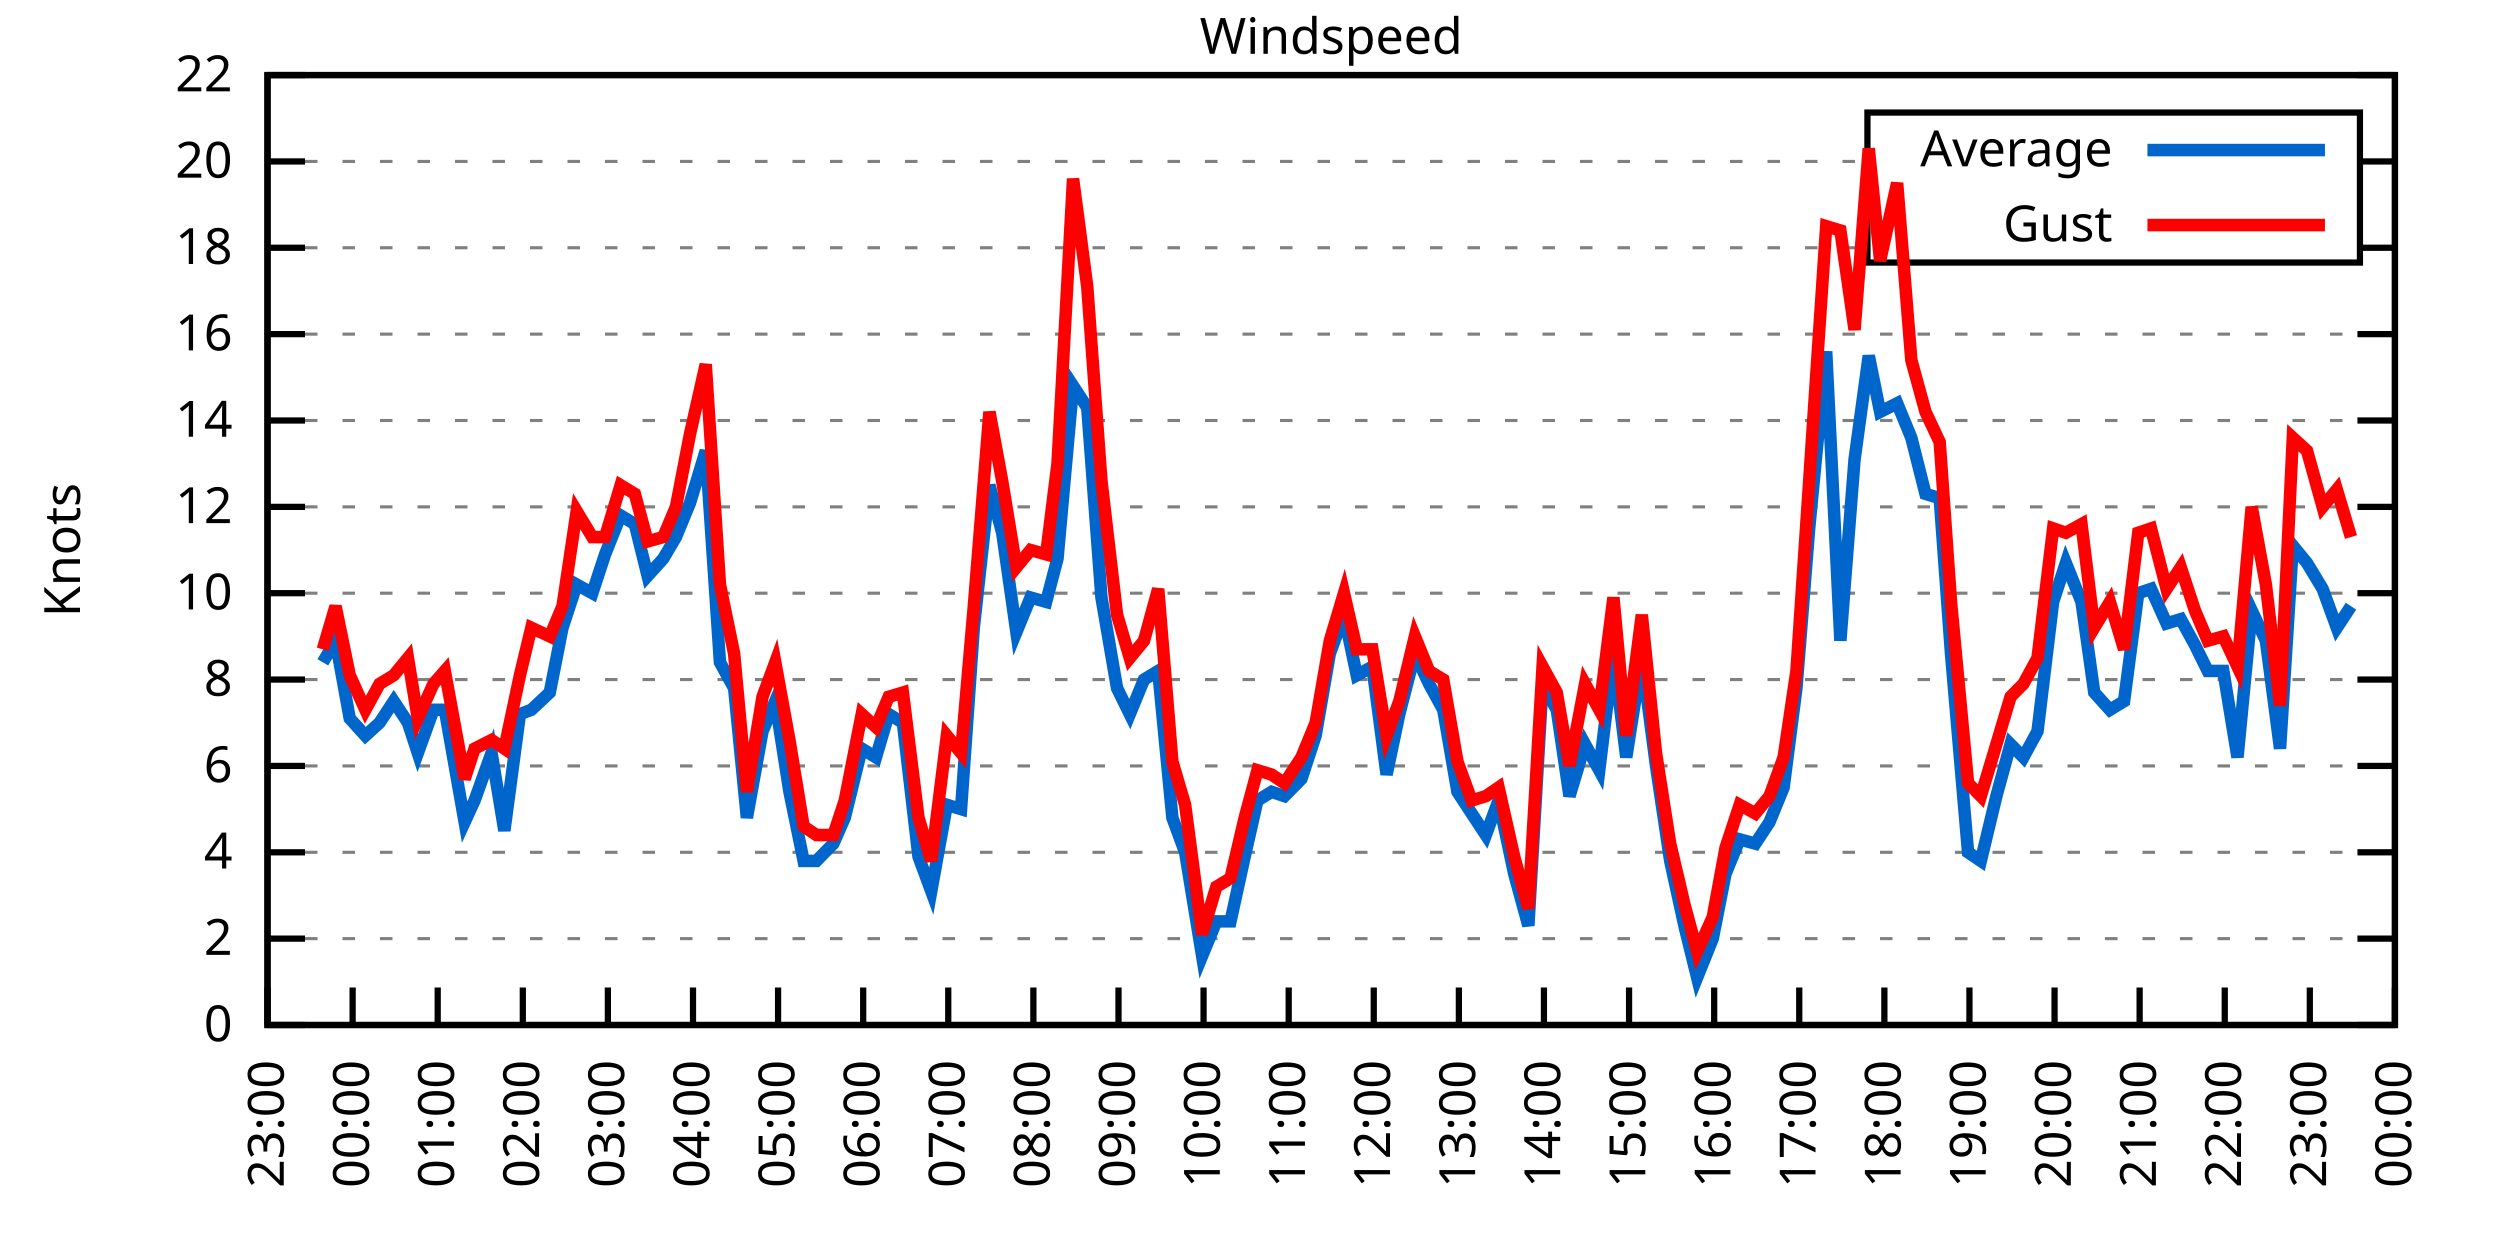
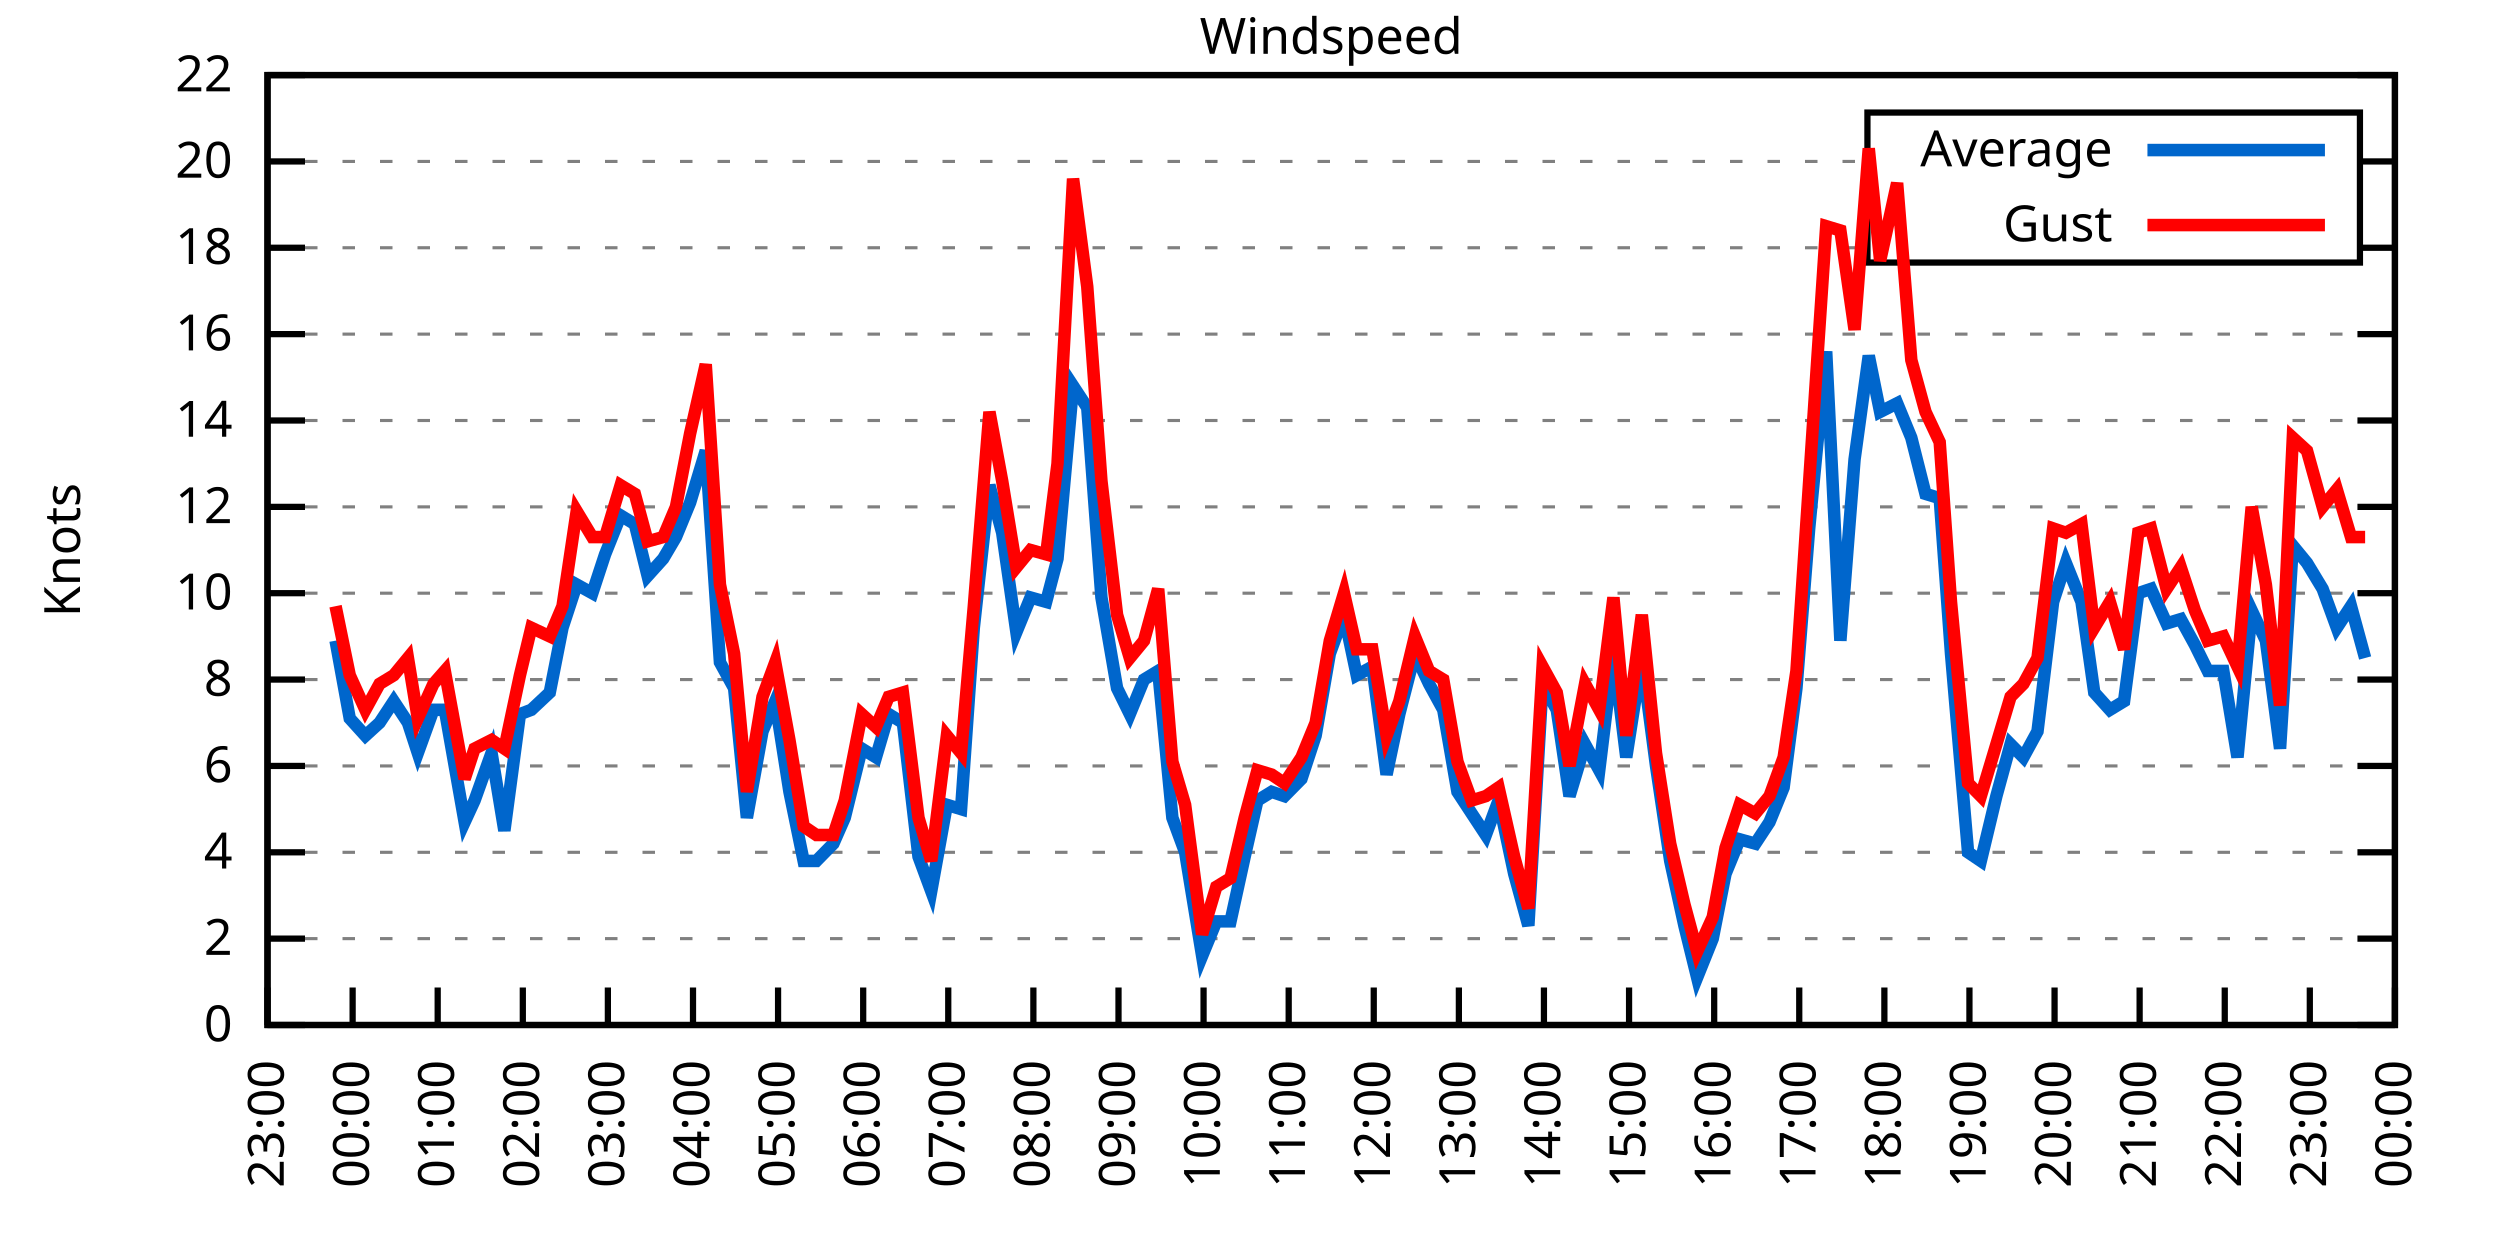
<svg xmlns="http://www.w3.org/2000/svg" xmlns:xlink="http://www.w3.org/1999/xlink" width="400" height="200" viewBox="0 0 400 200">
  <g id="gnuplot_canvas">
    <rect x="0" y="0" width="400" height="200" fill="none" />
    <defs>
      <circle id="gpDot" r="0.5" stroke-width="0.5" stroke="currentColor" />
      <path id="gpPt0" stroke-width="0.333" stroke="currentColor" d="M-1,0 h2 M0,-1 v2" />
      <path id="gpPt1" stroke-width="0.333" stroke="currentColor" d="M-1,-1 L1,1 M1,-1 L-1,1" />
      <path id="gpPt2" stroke-width="0.333" stroke="currentColor" d="M-1,0 L1,0 M0,-1 L0,1 M-1,-1 L1,1 M-1,1 L1,-1" />
      <rect id="gpPt3" stroke-width="0.333" stroke="currentColor" x="-1" y="-1" width="2" height="2" />
      <rect id="gpPt4" stroke-width="0.333" stroke="currentColor" fill="currentColor" x="-1" y="-1" width="2" height="2" />
      <circle id="gpPt5" stroke-width="0.333" stroke="currentColor" cx="0" cy="0" r="1" />
      <use xlink:href="#gpPt5" id="gpPt6" fill="currentColor" stroke="none" />
      <path id="gpPt7" stroke-width="0.333" stroke="currentColor" d="M0,-1.33 L-1.33,0.67 L1.33,0.67 z" />
      <use xlink:href="#gpPt7" id="gpPt8" fill="currentColor" stroke="none" />
      <use xlink:href="#gpPt7" id="gpPt9" stroke="currentColor" transform="rotate(180)" />
      <use xlink:href="#gpPt9" id="gpPt10" fill="currentColor" stroke="none" />
      <use xlink:href="#gpPt3" id="gpPt11" stroke="currentColor" transform="rotate(45)" />
      <use xlink:href="#gpPt11" id="gpPt12" fill="currentColor" stroke="none" />
      <path id="gpPt13" stroke-width="0.333" stroke="currentColor" d="M0,1.330 L1.265,0.411 L0.782,-1.067 L-0.782,-1.076 L-1.265,0.411 z" />
      <use xlink:href="#gpPt13" id="gpPt14" fill="currentColor" stroke="none" />
      <filter id="textbox" filterUnits="objectBoundingBox" x="0" y="0" height="1" width="1">
        <feFlood flood-color="white" flood-opacity="1" result="bgnd" />
        <feComposite in="SourceGraphic" in2="bgnd" operator="atop" />
      </filter>
      <filter id="greybox" filterUnits="objectBoundingBox" x="0" y="0" height="1" width="1">
        <feFlood flood-color="lightgrey" flood-opacity="1" result="grey" />
        <feComposite in="SourceGraphic" in2="grey" operator="atop" />
      </filter>
    </defs>
    <g fill="none" color="white" stroke="currentColor" stroke-width="1.00" stroke-linecap="butt" stroke-linejoin="miter">
</g>
    <g fill="none" color="black" stroke="currentColor" stroke-width="1.00" stroke-linecap="butt" stroke-linejoin="miter">
      <g stroke="none" shape-rendering="crispEdges">
        <polygon fill="rgb(255, 255, 255)" points="42.80,164.00 383.18,164.00 383.18,12.02 42.80,12.02 " />
      </g>
    </g>
    <g fill="none" color="black" stroke="currentColor" stroke-width="1.00" stroke-linecap="butt" stroke-linejoin="miter">
</g>
    <g fill="none" color="black" stroke="black" stroke-width="0.50" stroke-linecap="butt" stroke-linejoin="miter">
</g>
    <g fill="none" color="gray" stroke="currentColor" stroke-width="0.50" stroke-linecap="butt" stroke-linejoin="miter">
      <path stroke="gray" stroke-dasharray="2,4" class="gridline" d="M42.80,164.00 L383.19,164.00  " />
    </g>
    <g fill="none" color="gray" stroke="gray" stroke-width="1.00" stroke-linecap="butt" stroke-linejoin="miter">
</g>
    <g fill="none" color="black" stroke="currentColor" stroke-width="1.00" stroke-linecap="butt" stroke-linejoin="miter">
      <path stroke="black" d="M42.80,164.00 L48.80,164.00 M383.19,164.00 L377.19,164.00  " />
      <g transform="translate(37.20,166.60)" stroke="none" fill="black" font-family="Sans" font-size="8.00" text-anchor="end">
        <text>
          <tspan font-family="Sans"> 0</tspan>
        </text>
      </g>
    </g>
    <g fill="none" color="black" stroke="currentColor" stroke-width="1.00" stroke-linecap="butt" stroke-linejoin="miter">
</g>
    <g fill="none" color="black" stroke="black" stroke-width="0.50" stroke-linecap="butt" stroke-linejoin="miter">
</g>
    <g fill="none" color="gray" stroke="currentColor" stroke-width="0.50" stroke-linecap="butt" stroke-linejoin="miter">
      <path stroke="gray" stroke-dasharray="2,4" class="gridline" d="M42.80,150.18 L383.19,150.18  " />
    </g>
    <g fill="none" color="gray" stroke="gray" stroke-width="1.00" stroke-linecap="butt" stroke-linejoin="miter">
</g>
    <g fill="none" color="black" stroke="currentColor" stroke-width="1.00" stroke-linecap="butt" stroke-linejoin="miter">
      <path stroke="black" d="M42.80,150.18 L48.80,150.18 M383.19,150.18 L377.19,150.18  " />
      <g transform="translate(37.20,152.78)" stroke="none" fill="black" font-family="Sans" font-size="8.00" text-anchor="end">
        <text>
          <tspan font-family="Sans"> 2</tspan>
        </text>
      </g>
    </g>
    <g fill="none" color="black" stroke="currentColor" stroke-width="1.00" stroke-linecap="butt" stroke-linejoin="miter">
</g>
    <g fill="none" color="black" stroke="black" stroke-width="0.50" stroke-linecap="butt" stroke-linejoin="miter">
</g>
    <g fill="none" color="gray" stroke="currentColor" stroke-width="0.50" stroke-linecap="butt" stroke-linejoin="miter">
      <path stroke="gray" stroke-dasharray="2,4" class="gridline" d="M42.80,136.37 L383.19,136.37  " />
    </g>
    <g fill="none" color="gray" stroke="gray" stroke-width="1.00" stroke-linecap="butt" stroke-linejoin="miter">
</g>
    <g fill="none" color="black" stroke="currentColor" stroke-width="1.00" stroke-linecap="butt" stroke-linejoin="miter">
      <path stroke="black" d="M42.80,136.37 L48.80,136.37 M383.19,136.37 L377.19,136.37  " />
      <g transform="translate(37.20,138.97)" stroke="none" fill="black" font-family="Sans" font-size="8.00" text-anchor="end">
        <text>
          <tspan font-family="Sans"> 4</tspan>
        </text>
      </g>
    </g>
    <g fill="none" color="black" stroke="currentColor" stroke-width="1.00" stroke-linecap="butt" stroke-linejoin="miter">
</g>
    <g fill="none" color="black" stroke="black" stroke-width="0.50" stroke-linecap="butt" stroke-linejoin="miter">
</g>
    <g fill="none" color="gray" stroke="currentColor" stroke-width="0.50" stroke-linecap="butt" stroke-linejoin="miter">
      <path stroke="gray" stroke-dasharray="2,4" class="gridline" d="M42.80,122.55 L383.19,122.55  " />
    </g>
    <g fill="none" color="gray" stroke="gray" stroke-width="1.00" stroke-linecap="butt" stroke-linejoin="miter">
</g>
    <g fill="none" color="black" stroke="currentColor" stroke-width="1.00" stroke-linecap="butt" stroke-linejoin="miter">
      <path stroke="black" d="M42.80,122.55 L48.80,122.55 M383.19,122.55 L377.19,122.55  " />
      <g transform="translate(37.20,125.15)" stroke="none" fill="black" font-family="Sans" font-size="8.00" text-anchor="end">
        <text>
          <tspan font-family="Sans"> 6</tspan>
        </text>
      </g>
    </g>
    <g fill="none" color="black" stroke="currentColor" stroke-width="1.00" stroke-linecap="butt" stroke-linejoin="miter">
</g>
    <g fill="none" color="black" stroke="black" stroke-width="0.50" stroke-linecap="butt" stroke-linejoin="miter">
</g>
    <g fill="none" color="gray" stroke="currentColor" stroke-width="0.50" stroke-linecap="butt" stroke-linejoin="miter">
      <path stroke="gray" stroke-dasharray="2,4" class="gridline" d="M42.80,108.73 L383.19,108.73  " />
    </g>
    <g fill="none" color="gray" stroke="gray" stroke-width="1.00" stroke-linecap="butt" stroke-linejoin="miter">
</g>
    <g fill="none" color="black" stroke="currentColor" stroke-width="1.00" stroke-linecap="butt" stroke-linejoin="miter">
      <path stroke="black" d="M42.80,108.73 L48.80,108.73 M383.19,108.73 L377.19,108.73  " />
      <g transform="translate(37.20,111.33)" stroke="none" fill="black" font-family="Sans" font-size="8.00" text-anchor="end">
        <text>
          <tspan font-family="Sans"> 8</tspan>
        </text>
      </g>
    </g>
    <g fill="none" color="black" stroke="currentColor" stroke-width="1.00" stroke-linecap="butt" stroke-linejoin="miter">
</g>
    <g fill="none" color="black" stroke="black" stroke-width="0.50" stroke-linecap="butt" stroke-linejoin="miter">
</g>
    <g fill="none" color="gray" stroke="currentColor" stroke-width="0.50" stroke-linecap="butt" stroke-linejoin="miter">
      <path stroke="gray" stroke-dasharray="2,4" class="gridline" d="M42.80,94.91 L383.19,94.91  " />
    </g>
    <g fill="none" color="gray" stroke="gray" stroke-width="1.00" stroke-linecap="butt" stroke-linejoin="miter">
</g>
    <g fill="none" color="black" stroke="currentColor" stroke-width="1.00" stroke-linecap="butt" stroke-linejoin="miter">
      <path stroke="black" d="M42.80,94.91 L48.80,94.91 M383.19,94.91 L377.19,94.91  " />
      <g transform="translate(37.20,97.51)" stroke="none" fill="black" font-family="Sans" font-size="8.00" text-anchor="end">
        <text>
          <tspan font-family="Sans"> 10</tspan>
        </text>
      </g>
    </g>
    <g fill="none" color="black" stroke="currentColor" stroke-width="1.00" stroke-linecap="butt" stroke-linejoin="miter">
</g>
    <g fill="none" color="black" stroke="black" stroke-width="0.50" stroke-linecap="butt" stroke-linejoin="miter">
</g>
    <g fill="none" color="gray" stroke="currentColor" stroke-width="0.50" stroke-linecap="butt" stroke-linejoin="miter">
      <path stroke="gray" stroke-dasharray="2,4" class="gridline" d="M42.80,81.10 L383.19,81.10  " />
    </g>
    <g fill="none" color="gray" stroke="gray" stroke-width="1.00" stroke-linecap="butt" stroke-linejoin="miter">
</g>
    <g fill="none" color="black" stroke="currentColor" stroke-width="1.00" stroke-linecap="butt" stroke-linejoin="miter">
      <path stroke="black" d="M42.80,81.10 L48.80,81.10 M383.19,81.10 L377.19,81.10  " />
      <g transform="translate(37.20,83.70)" stroke="none" fill="black" font-family="Sans" font-size="8.00" text-anchor="end">
        <text>
          <tspan font-family="Sans"> 12</tspan>
        </text>
      </g>
    </g>
    <g fill="none" color="black" stroke="currentColor" stroke-width="1.00" stroke-linecap="butt" stroke-linejoin="miter">
</g>
    <g fill="none" color="black" stroke="black" stroke-width="0.50" stroke-linecap="butt" stroke-linejoin="miter">
</g>
    <g fill="none" color="gray" stroke="currentColor" stroke-width="0.50" stroke-linecap="butt" stroke-linejoin="miter">
      <path stroke="gray" stroke-dasharray="2,4" class="gridline" d="M42.80,67.28 L383.19,67.28  " />
    </g>
    <g fill="none" color="gray" stroke="gray" stroke-width="1.00" stroke-linecap="butt" stroke-linejoin="miter">
</g>
    <g fill="none" color="black" stroke="currentColor" stroke-width="1.00" stroke-linecap="butt" stroke-linejoin="miter">
      <path stroke="black" d="M42.80,67.28 L48.80,67.28 M383.19,67.28 L377.19,67.28  " />
      <g transform="translate(37.20,69.88)" stroke="none" fill="black" font-family="Sans" font-size="8.00" text-anchor="end">
        <text>
          <tspan font-family="Sans"> 14</tspan>
        </text>
      </g>
    </g>
    <g fill="none" color="black" stroke="currentColor" stroke-width="1.00" stroke-linecap="butt" stroke-linejoin="miter">
</g>
    <g fill="none" color="black" stroke="black" stroke-width="0.50" stroke-linecap="butt" stroke-linejoin="miter">
</g>
    <g fill="none" color="gray" stroke="currentColor" stroke-width="0.50" stroke-linecap="butt" stroke-linejoin="miter">
      <path stroke="gray" stroke-dasharray="2,4" class="gridline" d="M42.80,53.46 L383.19,53.46  " />
    </g>
    <g fill="none" color="gray" stroke="gray" stroke-width="1.00" stroke-linecap="butt" stroke-linejoin="miter">
</g>
    <g fill="none" color="black" stroke="currentColor" stroke-width="1.00" stroke-linecap="butt" stroke-linejoin="miter">
      <path stroke="black" d="M42.80,53.46 L48.80,53.46 M383.19,53.46 L377.19,53.46  " />
      <g transform="translate(37.20,56.06)" stroke="none" fill="black" font-family="Sans" font-size="8.00" text-anchor="end">
        <text>
          <tspan font-family="Sans"> 16</tspan>
        </text>
      </g>
    </g>
    <g fill="none" color="black" stroke="currentColor" stroke-width="1.00" stroke-linecap="butt" stroke-linejoin="miter">
</g>
    <g fill="none" color="black" stroke="black" stroke-width="0.50" stroke-linecap="butt" stroke-linejoin="miter">
</g>
    <g fill="none" color="gray" stroke="currentColor" stroke-width="0.50" stroke-linecap="butt" stroke-linejoin="miter">
      <path stroke="gray" stroke-dasharray="2,4" class="gridline" d="M42.80,39.64 L298.79,39.64 M377.59,39.64 L383.19,39.64  " />
    </g>
    <g fill="none" color="gray" stroke="gray" stroke-width="1.00" stroke-linecap="butt" stroke-linejoin="miter">
</g>
    <g fill="none" color="black" stroke="currentColor" stroke-width="1.00" stroke-linecap="butt" stroke-linejoin="miter">
      <path stroke="black" d="M42.80,39.64 L48.80,39.64 M383.19,39.64 L377.19,39.64  " />
      <g transform="translate(37.20,42.24)" stroke="none" fill="black" font-family="Sans" font-size="8.00" text-anchor="end">
        <text>
          <tspan font-family="Sans"> 18</tspan>
        </text>
      </g>
    </g>
    <g fill="none" color="black" stroke="currentColor" stroke-width="1.00" stroke-linecap="butt" stroke-linejoin="miter">
</g>
    <g fill="none" color="black" stroke="black" stroke-width="0.50" stroke-linecap="butt" stroke-linejoin="miter">
</g>
    <g fill="none" color="gray" stroke="currentColor" stroke-width="0.50" stroke-linecap="butt" stroke-linejoin="miter">
      <path stroke="gray" stroke-dasharray="2,4" class="gridline" d="M42.80,25.83 L298.79,25.83 M377.59,25.83 L383.19,25.83  " />
    </g>
    <g fill="none" color="gray" stroke="gray" stroke-width="1.00" stroke-linecap="butt" stroke-linejoin="miter">
</g>
    <g fill="none" color="black" stroke="currentColor" stroke-width="1.00" stroke-linecap="butt" stroke-linejoin="miter">
      <path stroke="black" d="M42.80,25.83 L48.80,25.83 M383.19,25.83 L377.19,25.83  " />
      <g transform="translate(37.20,28.43)" stroke="none" fill="black" font-family="Sans" font-size="8.00" text-anchor="end">
        <text>
          <tspan font-family="Sans"> 20</tspan>
        </text>
      </g>
    </g>
    <g fill="none" color="black" stroke="currentColor" stroke-width="1.00" stroke-linecap="butt" stroke-linejoin="miter">
</g>
    <g fill="none" color="black" stroke="black" stroke-width="0.50" stroke-linecap="butt" stroke-linejoin="miter">
</g>
    <g fill="none" color="gray" stroke="currentColor" stroke-width="0.50" stroke-linecap="butt" stroke-linejoin="miter">
      <path stroke="gray" stroke-dasharray="2,4" class="gridline" d="M42.80,12.01 L383.19,12.01  " />
    </g>
    <g fill="none" color="gray" stroke="gray" stroke-width="1.00" stroke-linecap="butt" stroke-linejoin="miter">
</g>
    <g fill="none" color="black" stroke="currentColor" stroke-width="1.00" stroke-linecap="butt" stroke-linejoin="miter">
      <path stroke="black" d="M42.80,12.01 L48.80,12.01 M383.19,12.01 L377.19,12.01  " />
      <g transform="translate(37.20,14.61)" stroke="none" fill="black" font-family="Sans" font-size="8.00" text-anchor="end">
        <text>
          <tspan font-family="Sans"> 22</tspan>
        </text>
      </g>
    </g>
    <g fill="none" color="black" stroke="currentColor" stroke-width="1.00" stroke-linecap="butt" stroke-linejoin="miter">
      <path stroke="black" d="M42.80,164.00 L42.80,158.00  " />
      <g transform="translate(45.40,169.60) rotate(270.00)" stroke="none" fill="black" font-family="Sans" font-size="8.00" text-anchor="end">
        <text>
          <tspan font-family="Sans">23:00</tspan>
        </text>
      </g>
    </g>
    <g fill="none" color="black" stroke="currentColor" stroke-width="1.00" stroke-linecap="butt" stroke-linejoin="miter">
      <path stroke="black" d="M56.42,164.00 L56.42,158.00  " />
      <g transform="translate(59.02,169.60) rotate(270.00)" stroke="none" fill="black" font-family="Sans" font-size="8.00" text-anchor="end">
        <text>
          <tspan font-family="Sans">00:00</tspan>
        </text>
      </g>
    </g>
    <g fill="none" color="black" stroke="currentColor" stroke-width="1.00" stroke-linecap="butt" stroke-linejoin="miter">
      <path stroke="black" d="M70.03,164.00 L70.03,158.00  " />
      <g transform="translate(72.63,169.60) rotate(270.00)" stroke="none" fill="black" font-family="Sans" font-size="8.00" text-anchor="end">
        <text>
          <tspan font-family="Sans">01:00</tspan>
        </text>
      </g>
    </g>
    <g fill="none" color="black" stroke="currentColor" stroke-width="1.00" stroke-linecap="butt" stroke-linejoin="miter">
      <path stroke="black" d="M83.65,164.00 L83.65,158.00  " />
      <g transform="translate(86.25,169.60) rotate(270.00)" stroke="none" fill="black" font-family="Sans" font-size="8.00" text-anchor="end">
        <text>
          <tspan font-family="Sans">02:00</tspan>
        </text>
      </g>
    </g>
    <g fill="none" color="black" stroke="currentColor" stroke-width="1.00" stroke-linecap="butt" stroke-linejoin="miter">
      <path stroke="black" d="M97.26,164.00 L97.26,158.00  " />
      <g transform="translate(99.86,169.60) rotate(270.00)" stroke="none" fill="black" font-family="Sans" font-size="8.00" text-anchor="end">
        <text>
          <tspan font-family="Sans">03:00</tspan>
        </text>
      </g>
    </g>
    <g fill="none" color="black" stroke="currentColor" stroke-width="1.00" stroke-linecap="butt" stroke-linejoin="miter">
      <path stroke="black" d="M110.88,164.00 L110.88,158.00  " />
      <g transform="translate(113.48,169.60) rotate(270.00)" stroke="none" fill="black" font-family="Sans" font-size="8.00" text-anchor="end">
        <text>
          <tspan font-family="Sans">04:00</tspan>
        </text>
      </g>
    </g>
    <g fill="none" color="black" stroke="currentColor" stroke-width="1.00" stroke-linecap="butt" stroke-linejoin="miter">
      <path stroke="black" d="M124.49,164.00 L124.49,158.00  " />
      <g transform="translate(127.09,169.60) rotate(270.00)" stroke="none" fill="black" font-family="Sans" font-size="8.00" text-anchor="end">
        <text>
          <tspan font-family="Sans">05:00</tspan>
        </text>
      </g>
    </g>
    <g fill="none" color="black" stroke="currentColor" stroke-width="1.00" stroke-linecap="butt" stroke-linejoin="miter">
      <path stroke="black" d="M138.11,164.00 L138.11,158.00  " />
      <g transform="translate(140.71,169.60) rotate(270.00)" stroke="none" fill="black" font-family="Sans" font-size="8.00" text-anchor="end">
        <text>
          <tspan font-family="Sans">06:00</tspan>
        </text>
      </g>
    </g>
    <g fill="none" color="black" stroke="currentColor" stroke-width="1.00" stroke-linecap="butt" stroke-linejoin="miter">
      <path stroke="black" d="M151.72,164.00 L151.72,158.00  " />
      <g transform="translate(154.32,169.60) rotate(270.00)" stroke="none" fill="black" font-family="Sans" font-size="8.00" text-anchor="end">
        <text>
          <tspan font-family="Sans">07:00</tspan>
        </text>
      </g>
    </g>
    <g fill="none" color="black" stroke="currentColor" stroke-width="1.00" stroke-linecap="butt" stroke-linejoin="miter">
      <path stroke="black" d="M165.34,164.00 L165.34,158.00  " />
      <g transform="translate(167.94,169.60) rotate(270.00)" stroke="none" fill="black" font-family="Sans" font-size="8.00" text-anchor="end">
        <text>
          <tspan font-family="Sans">08:00</tspan>
        </text>
      </g>
    </g>
    <g fill="none" color="black" stroke="currentColor" stroke-width="1.00" stroke-linecap="butt" stroke-linejoin="miter">
      <path stroke="black" d="M178.96,164.00 L178.96,158.00  " />
      <g transform="translate(181.56,169.60) rotate(270.00)" stroke="none" fill="black" font-family="Sans" font-size="8.00" text-anchor="end">
        <text>
          <tspan font-family="Sans">09:00</tspan>
        </text>
      </g>
    </g>
    <g fill="none" color="black" stroke="currentColor" stroke-width="1.00" stroke-linecap="butt" stroke-linejoin="miter">
      <path stroke="black" d="M192.57,164.00 L192.57,158.00  " />
      <g transform="translate(195.17,169.60) rotate(270.00)" stroke="none" fill="black" font-family="Sans" font-size="8.00" text-anchor="end">
        <text>
          <tspan font-family="Sans">10:00</tspan>
        </text>
      </g>
    </g>
    <g fill="none" color="black" stroke="currentColor" stroke-width="1.00" stroke-linecap="butt" stroke-linejoin="miter">
      <path stroke="black" d="M206.19,164.00 L206.19,158.00  " />
      <g transform="translate(208.79,169.60) rotate(270.00)" stroke="none" fill="black" font-family="Sans" font-size="8.00" text-anchor="end">
        <text>
          <tspan font-family="Sans">11:00</tspan>
        </text>
      </g>
    </g>
    <g fill="none" color="black" stroke="currentColor" stroke-width="1.00" stroke-linecap="butt" stroke-linejoin="miter">
      <path stroke="black" d="M219.80,164.00 L219.80,158.00  " />
      <g transform="translate(222.40,169.60) rotate(270.00)" stroke="none" fill="black" font-family="Sans" font-size="8.00" text-anchor="end">
        <text>
          <tspan font-family="Sans">12:00</tspan>
        </text>
      </g>
    </g>
    <g fill="none" color="black" stroke="currentColor" stroke-width="1.00" stroke-linecap="butt" stroke-linejoin="miter">
      <path stroke="black" d="M233.42,164.00 L233.42,158.00  " />
      <g transform="translate(236.02,169.60) rotate(270.00)" stroke="none" fill="black" font-family="Sans" font-size="8.00" text-anchor="end">
        <text>
          <tspan font-family="Sans">13:00</tspan>
        </text>
      </g>
    </g>
    <g fill="none" color="black" stroke="currentColor" stroke-width="1.00" stroke-linecap="butt" stroke-linejoin="miter">
      <path stroke="black" d="M247.03,164.00 L247.03,158.00  " />
      <g transform="translate(249.63,169.60) rotate(270.00)" stroke="none" fill="black" font-family="Sans" font-size="8.00" text-anchor="end">
        <text>
          <tspan font-family="Sans">14:00</tspan>
        </text>
      </g>
    </g>
    <g fill="none" color="black" stroke="currentColor" stroke-width="1.00" stroke-linecap="butt" stroke-linejoin="miter">
      <path stroke="black" d="M260.65,164.00 L260.65,158.00  " />
      <g transform="translate(263.25,169.60) rotate(270.00)" stroke="none" fill="black" font-family="Sans" font-size="8.00" text-anchor="end">
        <text>
          <tspan font-family="Sans">15:00</tspan>
        </text>
      </g>
    </g>
    <g fill="none" color="black" stroke="currentColor" stroke-width="1.00" stroke-linecap="butt" stroke-linejoin="miter">
      <path stroke="black" d="M274.27,164.00 L274.27,158.00  " />
      <g transform="translate(276.87,169.60) rotate(270.00)" stroke="none" fill="black" font-family="Sans" font-size="8.00" text-anchor="end">
        <text>
          <tspan font-family="Sans">16:00</tspan>
        </text>
      </g>
    </g>
    <g fill="none" color="black" stroke="currentColor" stroke-width="1.00" stroke-linecap="butt" stroke-linejoin="miter">
      <path stroke="black" d="M287.88,164.00 L287.88,158.00  " />
      <g transform="translate(290.48,169.60) rotate(270.00)" stroke="none" fill="black" font-family="Sans" font-size="8.00" text-anchor="end">
        <text>
          <tspan font-family="Sans">17:00</tspan>
        </text>
      </g>
    </g>
    <g fill="none" color="black" stroke="currentColor" stroke-width="1.00" stroke-linecap="butt" stroke-linejoin="miter">
      <path stroke="black" d="M301.50,164.00 L301.50,158.00  " />
      <g transform="translate(304.10,169.60) rotate(270.00)" stroke="none" fill="black" font-family="Sans" font-size="8.00" text-anchor="end">
        <text>
          <tspan font-family="Sans">18:00</tspan>
        </text>
      </g>
    </g>
    <g fill="none" color="black" stroke="currentColor" stroke-width="1.00" stroke-linecap="butt" stroke-linejoin="miter">
      <path stroke="black" d="M315.11,164.00 L315.11,158.00  " />
      <g transform="translate(317.71,169.60) rotate(270.00)" stroke="none" fill="black" font-family="Sans" font-size="8.00" text-anchor="end">
        <text>
          <tspan font-family="Sans">19:00</tspan>
        </text>
      </g>
    </g>
    <g fill="none" color="black" stroke="currentColor" stroke-width="1.00" stroke-linecap="butt" stroke-linejoin="miter">
      <path stroke="black" d="M328.73,164.00 L328.73,158.00  " />
      <g transform="translate(331.33,169.60) rotate(270.00)" stroke="none" fill="black" font-family="Sans" font-size="8.00" text-anchor="end">
        <text>
          <tspan font-family="Sans">20:00</tspan>
        </text>
      </g>
    </g>
    <g fill="none" color="black" stroke="currentColor" stroke-width="1.00" stroke-linecap="butt" stroke-linejoin="miter">
      <path stroke="black" d="M342.34,164.00 L342.34,158.00  " />
      <g transform="translate(344.94,169.60) rotate(270.00)" stroke="none" fill="black" font-family="Sans" font-size="8.00" text-anchor="end">
        <text>
          <tspan font-family="Sans">21:00</tspan>
        </text>
      </g>
    </g>
    <g fill="none" color="black" stroke="currentColor" stroke-width="1.00" stroke-linecap="butt" stroke-linejoin="miter">
      <path stroke="black" d="M355.96,164.00 L355.96,158.00  " />
      <g transform="translate(358.56,169.60) rotate(270.00)" stroke="none" fill="black" font-family="Sans" font-size="8.00" text-anchor="end">
        <text>
          <tspan font-family="Sans">22:00</tspan>
        </text>
      </g>
    </g>
    <g fill="none" color="black" stroke="currentColor" stroke-width="1.00" stroke-linecap="butt" stroke-linejoin="miter">
      <path stroke="black" d="M369.57,164.00 L369.57,158.00  " />
      <g transform="translate(372.17,169.60) rotate(270.00)" stroke="none" fill="black" font-family="Sans" font-size="8.00" text-anchor="end">
        <text>
          <tspan font-family="Sans">23:00</tspan>
        </text>
      </g>
    </g>
    <g fill="none" color="black" stroke="currentColor" stroke-width="1.00" stroke-linecap="butt" stroke-linejoin="miter">
      <path stroke="black" d="M383.19,164.00 L383.19,158.00  " />
      <g transform="translate(385.79,169.60) rotate(270.00)" stroke="none" fill="black" font-family="Sans" font-size="8.00" text-anchor="end">
        <text>
          <tspan font-family="Sans">00:00</tspan>
        </text>
      </g>
    </g>
    <g fill="none" color="black" stroke="currentColor" stroke-width="1.00" stroke-linecap="butt" stroke-linejoin="miter">
</g>
    <g fill="none" color="black" stroke="currentColor" stroke-width="1.00" stroke-linecap="butt" stroke-linejoin="miter">
      <path stroke="black" d="M42.80,12.01 L42.80,164.00 L383.19,164.00 L383.19,12.01 L42.80,12.01 Z  " />
    </g>
    <g fill="none" color="black" stroke="currentColor" stroke-width="1.00" stroke-linecap="butt" stroke-linejoin="miter">
</g>
    <g fill="none" color="black" stroke="currentColor" stroke-width="1.00" stroke-linecap="butt" stroke-linejoin="miter">
      <path stroke="black" d="M298.79,42.01 L298.79,18.01 L377.59,18.01 L377.59,42.01 L298.79,42.01 Z  " />
    </g>
    <g id="Windspeed_plot_1">
      <g fill="none" color="white" stroke="black" stroke-width="2.00" stroke-linecap="butt" stroke-linejoin="miter">
</g>
      <g fill="none" color="black" stroke="currentColor" stroke-width="2.00" stroke-linecap="butt" stroke-linejoin="miter">
        <g transform="translate(337.99,26.61)" stroke="none" fill="black" font-family="Sans" font-size="8.00" text-anchor="end">
          <text>
            <tspan font-family="Sans">Average</tspan>
          </text>
        </g>
      </g>
      <g fill="none" color="black" stroke="currentColor" stroke-width="2.00" stroke-linecap="butt" stroke-linejoin="miter">
-         <path stroke="rgb(  0, 102, 204)" d="M343.59,24.01 L371.99,24.01 M51.65,105.97 L53.69,102.51 L55.96,114.95 L58.46,117.71 L60.73,115.64 L63.00,112.19   L65.27,115.64 L66.85,120.48 L69.35,113.57 L71.17,113.57 L74.34,131.53 L75.93,128.08 L78.65,120.48 L80.70,132.91   L83.19,114.26 L85.01,113.57 L87.96,110.80 L90.00,100.44 L92.27,93.53 L94.77,94.91 L96.81,88.70 L99.30,82.48   L101.57,83.86 L103.62,92.15 L106.11,89.39 L108.15,85.93 L110.42,80.41 L112.92,72.12 L115.19,105.97 L117.46,110.11   L119.50,130.84 L122.00,117.02 L124.04,112.19 L126.31,126.69 L128.58,137.75 L130.62,137.75 L133.34,134.98 L135.16,130.84   L137.88,119.78 L140.15,121.17 L142.19,114.26 L144.46,115.64 L146.96,137.06 L149.00,142.58 L151.50,128.77 L153.77,129.46   L155.81,100.44 L158.31,77.64 L160.35,85.24 L162.62,101.13 L164.89,95.60 L167.38,96.30 L169.20,89.39 L171.69,61.75   L173.96,65.21 L176.23,95.60 L178.73,110.11 L180.77,114.26 L183.04,108.73 L185.31,107.35 L187.58,130.84 L189.62,136.37   L192.34,152.95 L194.61,147.42 L196.88,147.42 L199.15,137.06 L201.19,128.08 L203.46,126.69 L205.51,127.38 L208.23,124.62   L210.50,117.71 L212.77,104.59 L215.04,98.37 L217.08,108.04 L219.58,106.66 L221.85,123.93 L223.89,114.26 L226.38,104.59   L228.65,109.42 L230.92,113.57 L233.19,126.69 L235.46,130.15 L237.73,133.60 L239.77,128.08 L242.27,139.82 L244.54,148.11   L246.81,109.42 L249.08,113.57 L251.12,127.38 L253.61,119.09 L255.88,123.24 L258.15,104.59 L260.20,121.17 L262.69,105.28   L264.96,122.55 L267.23,137.75 L269.50,148.11 L271.54,156.40 L274.04,150.18 L276.08,139.82 L278.35,134.29 L280.85,134.98   L283.12,131.53 L285.38,126.00 L287.43,110.11 L289.47,84.55 L292.19,56.23 L294.46,102.51 L296.73,73.50 L299.00,56.92   L300.82,65.90 L303.54,64.52 L305.81,70.04 L308.08,79.02 L310.35,79.71 L312.16,104.59 L314.89,136.37 L316.93,137.75   L319.42,127.38 L321.69,119.09 L323.74,121.17 L326.00,117.02 L328.50,96.30 L330.54,90.08 L333.04,96.30 L335.08,110.80   L337.58,113.57 L339.85,112.19 L342.12,94.91 L344.16,94.22 L346.65,99.75 L348.92,99.06 L351.19,103.20 L353.24,107.35   L355.73,107.35 L358.00,121.17 L360.27,97.68 L362.54,102.51 L364.81,119.78 L366.85,87.31 L369.12,90.08 L371.62,94.22   L373.89,100.44 L376.16,96.99  " />
+         <path stroke="rgb(  0, 102, 204)" d="M343.59,24.01 L371.99,24.01 M53.69,102.51 L55.96,114.95 L58.46,117.71 L60.73,115.64 L63.00,112.19 L65.27,115.64   L66.85,120.48 L69.35,113.57 L71.17,113.57 L74.34,131.53 L75.93,128.08 L78.65,120.48 L80.70,132.91 L83.19,114.26   L85.01,113.57 L87.96,110.80 L90.00,100.44 L92.27,93.53 L94.77,94.91 L96.81,88.70 L99.30,82.48 L101.57,83.86   L103.62,92.15 L106.11,89.39 L108.15,85.93 L110.42,80.41 L112.92,72.12 L115.19,105.97 L117.46,110.11 L119.50,130.84   L122.00,117.02 L124.04,112.19 L126.31,126.69 L128.58,137.75 L130.62,137.75 L133.34,134.98 L135.16,130.84 L137.88,119.78   L140.15,121.17 L142.19,114.26 L144.46,115.64 L146.96,137.06 L149.00,142.58 L151.50,128.77 L153.77,129.46 L155.81,100.44   L158.31,77.64 L160.35,85.24 L162.62,101.13 L164.89,95.60 L167.38,96.30 L169.20,89.39 L171.69,61.75 L173.96,65.21   L176.23,95.60 L178.73,110.11 L180.77,114.26 L183.04,108.73 L185.31,107.35 L187.58,130.84 L189.62,136.37 L192.34,152.95   L194.61,147.42 L196.88,147.42 L199.15,137.06 L201.19,128.08 L203.46,126.69 L205.51,127.38 L208.23,124.62 L210.50,117.71   L212.77,104.59 L215.04,98.37 L217.08,108.04 L219.58,106.66 L221.85,123.93 L223.89,114.26 L226.38,104.59 L228.65,109.42   L230.92,113.57 L233.19,126.69 L235.46,130.15 L237.73,133.60 L239.77,128.08 L242.27,139.82 L244.54,148.11 L246.81,109.42   L249.08,113.57 L251.12,127.38 L253.61,119.09 L255.88,123.24 L258.15,104.59 L260.20,121.17 L262.69,105.28 L264.96,122.55   L267.23,137.75 L269.50,148.11 L271.54,156.40 L274.04,150.18 L276.08,139.82 L278.35,134.29 L280.85,134.98 L283.12,131.53   L285.38,126.00 L287.43,110.11 L289.47,84.55 L292.19,56.23 L294.46,102.51 L296.73,73.50 L299.00,56.92 L300.82,65.90   L303.54,64.52 L305.81,70.04 L308.08,79.02 L310.35,79.71 L312.16,104.59 L314.89,136.37 L316.93,137.75 L319.42,127.38   L321.69,119.09 L323.74,121.17 L326.00,117.02 L328.50,96.30 L330.54,90.08 L333.04,96.30 L335.08,110.80 L337.58,113.57   L339.85,112.19 L342.12,94.91 L344.16,94.22 L346.65,99.75 L348.92,99.06 L351.19,103.20 L353.24,107.35 L355.73,107.35   L358.00,121.17 L360.27,97.68 L362.54,102.51 L364.81,119.78 L366.85,87.31 L369.12,90.08 L371.62,94.22 L373.89,100.44   L376.16,96.99 L378.42,105.28  " />
      </g>
    </g>
    <g id="Windspeed_plot_2">
      <g fill="none" color="black" stroke="currentColor" stroke-width="2.00" stroke-linecap="butt" stroke-linejoin="miter">
        <g transform="translate(337.99,38.61)" stroke="none" fill="black" font-family="Sans" font-size="8.00" text-anchor="end">
          <text>
            <tspan font-family="Sans">Gust</tspan>
          </text>
        </g>
      </g>
      <g fill="none" color="black" stroke="currentColor" stroke-width="2.00" stroke-linecap="butt" stroke-linejoin="miter">
-         <path stroke="rgb(255,   0,   0)" d="M343.59,36.01 L371.99,36.01 M51.65,103.89 L53.69,96.99 L55.96,108.04 L58.46,113.57 L60.73,109.42 L63.00,108.04   L65.27,105.28 L66.85,114.95 L69.35,109.42 L71.17,107.35 L74.34,124.62 L75.93,119.78 L78.65,118.40 L80.70,119.78   L83.19,108.04 L85.01,100.44 L87.96,101.82 L90.00,96.99 L92.27,81.79 L94.77,85.93 L96.81,85.93 L99.30,77.64   L101.57,79.02 L103.62,86.62 L106.11,85.93 L108.15,81.10 L110.42,69.35 L112.92,58.30 L115.19,93.53 L117.46,104.59   L119.50,126.69 L122.00,111.49 L124.04,105.97 L126.31,118.40 L128.58,132.22 L130.62,133.60 L133.34,133.60 L135.16,128.08   L137.88,114.26 L140.15,116.33 L142.19,111.49 L144.46,110.80 L146.96,130.84 L149.00,137.75 L151.50,117.71 L153.77,120.48   L155.81,96.99 L158.31,65.90 L160.35,76.95 L162.62,90.77 L164.89,88.00 L167.38,88.70 L169.20,74.19 L171.69,28.59   L173.96,45.86 L176.23,76.95 L178.73,98.37 L180.77,105.28 L183.04,102.51 L185.31,94.22 L187.58,121.86 L189.62,128.77   L192.34,149.49 L194.61,141.89 L196.88,140.51 L199.15,130.84 L201.19,123.24 L203.46,123.93 L205.51,125.31 L208.23,121.17   L210.50,115.64 L212.77,102.51 L215.04,94.91 L217.08,103.89 L219.58,103.89 L221.85,117.71 L223.89,112.19 L226.38,101.82   L228.65,107.35 L230.92,108.73 L233.19,121.86 L235.46,128.08 L237.73,127.38 L239.77,126.00 L242.27,137.06 L244.54,145.35   L246.81,106.66 L249.08,110.80 L251.12,122.55 L253.61,109.42 L255.88,113.57 L258.15,95.60 L260.20,117.71 L262.69,98.37   L264.96,120.48 L267.23,134.98 L269.50,144.66 L271.54,152.26 L274.04,146.73 L276.08,135.67 L278.35,128.77 L280.85,130.15   L283.12,127.38 L285.38,121.17 L287.43,107.35 L289.47,76.95 L292.19,36.19 L294.46,36.88 L296.73,52.77 L299.00,23.75   L300.82,41.72 L303.54,29.28 L305.81,57.61 L308.08,65.90 L310.35,70.73 L312.16,96.30 L314.89,125.31 L316.93,127.38   L319.42,119.09 L321.69,111.49 L323.74,109.42 L326.00,105.28 L328.50,84.55 L330.54,85.24 L333.04,83.86 L335.08,100.44   L337.58,96.30 L339.85,103.89 L342.12,85.24 L344.16,84.55 L346.65,94.22 L348.92,90.77 L351.19,97.68 L353.24,102.51   L355.73,101.82 L358.00,106.66 L360.27,81.10 L362.54,93.53 L364.81,112.88 L366.85,70.04 L369.12,72.12 L371.62,81.10   L373.89,78.33 L376.16,85.93  " />
+         <path stroke="rgb(255,   0,   0)" d="M343.59,36.01 L371.99,36.01 M53.69,96.99 L55.96,108.04 L58.46,113.57 L60.73,109.42 L63.00,108.04 L65.27,105.28   L66.85,114.95 L69.35,109.42 L71.17,107.35 L74.34,124.62 L75.93,119.78 L78.65,118.40 L80.70,119.78 L83.19,108.04   L85.01,100.44 L87.96,101.82 L90.00,96.99 L92.27,81.79 L94.77,85.93 L96.81,85.93 L99.30,77.64 L101.57,79.02   L103.62,86.62 L106.11,85.93 L108.15,81.10 L110.42,69.35 L112.92,58.30 L115.19,93.53 L117.46,104.59 L119.50,126.69   L122.00,111.49 L124.04,105.97 L126.31,118.40 L128.58,132.22 L130.62,133.60 L133.34,133.60 L135.16,128.08 L137.88,114.26   L140.15,116.33 L142.19,111.49 L144.46,110.80 L146.96,130.84 L149.00,137.75 L151.50,117.71 L153.77,120.48 L155.81,96.99   L158.31,65.90 L160.35,76.95 L162.62,90.77 L164.89,88.00 L167.38,88.70 L169.20,74.19 L171.69,28.59 L173.96,45.86   L176.23,76.95 L178.73,98.37 L180.77,105.28 L183.04,102.51 L185.31,94.22 L187.58,121.86 L189.62,128.77 L192.34,149.49   L194.61,141.89 L196.88,140.51 L199.15,130.84 L201.19,123.24 L203.46,123.93 L205.51,125.31 L208.23,121.17 L210.50,115.64   L212.77,102.51 L215.04,94.91 L217.08,103.89 L219.58,103.89 L221.85,117.71 L223.89,112.19 L226.38,101.82 L228.65,107.35   L230.92,108.73 L233.19,121.86 L235.46,128.08 L237.73,127.38 L239.77,126.00 L242.27,137.06 L244.54,145.35 L246.81,106.66   L249.08,110.80 L251.12,122.55 L253.61,109.42 L255.88,113.57 L258.15,95.60 L260.20,117.71 L262.69,98.37 L264.96,120.48   L267.23,134.98 L269.50,144.66 L271.54,152.26 L274.04,146.73 L276.08,135.67 L278.35,128.77 L280.85,130.15 L283.12,127.38   L285.38,121.17 L287.43,107.35 L289.47,76.95 L292.19,36.19 L294.46,36.88 L296.73,52.77 L299.00,23.75 L300.82,41.72   L303.54,29.28 L305.81,57.61 L308.08,65.90 L310.35,70.73 L312.16,96.30 L314.89,125.31 L316.93,127.38 L319.42,119.09   L321.69,111.49 L323.74,109.42 L326.00,105.28 L328.50,84.55 L330.54,85.24 L333.04,83.86 L335.08,100.44 L337.58,96.30   L339.85,103.89 L342.12,85.24 L344.16,84.55 L346.65,94.22 L348.92,90.77 L351.19,97.68 L353.24,102.51 L355.73,101.82   L358.00,106.66 L360.27,81.10 L362.54,93.53 L364.81,112.88 L366.85,70.04 L369.12,72.12 L371.62,81.10 L373.89,78.33   L376.16,85.93 L378.42,85.93  " />
      </g>
    </g>
    <g fill="none" color="black" stroke="currentColor" stroke-width="2.00" stroke-linecap="butt" stroke-linejoin="miter">
</g>
    <g fill="none" color="black" stroke="black" stroke-width="1.00" stroke-linecap="butt" stroke-linejoin="miter">
</g>
    <g fill="none" color="black" stroke="currentColor" stroke-width="1.00" stroke-linecap="butt" stroke-linejoin="miter">
      <path stroke="black" d="M42.80,12.01 L42.80,164.00 L383.19,164.00 L383.19,12.01 L42.80,12.01 Z  " />
      <g transform="translate(12.80,88.01) rotate(270.00)" stroke="none" fill="black" font-family="Sans" font-size="8.00" text-anchor="middle">
        <text>
          <tspan font-family="Sans">Knots</tspan>
        </text>
      </g>
    </g>
    <g fill="none" color="black" stroke="currentColor" stroke-width="1.00" stroke-linecap="butt" stroke-linejoin="miter">
</g>
    <g fill="none" color="black" stroke="currentColor" stroke-width="1.00" stroke-linecap="butt" stroke-linejoin="miter">
      <g transform="translate(212.99,8.61)" stroke="none" fill="black" font-family="Sans" font-size="8.00" text-anchor="middle">
        <text>
          <tspan font-family="Sans">Windspeed</tspan>
        </text>
      </g>
    </g>
    <g fill="none" color="black" stroke="currentColor" stroke-width="1.00" stroke-linecap="butt" stroke-linejoin="miter">
</g>
  </g>
</svg>
